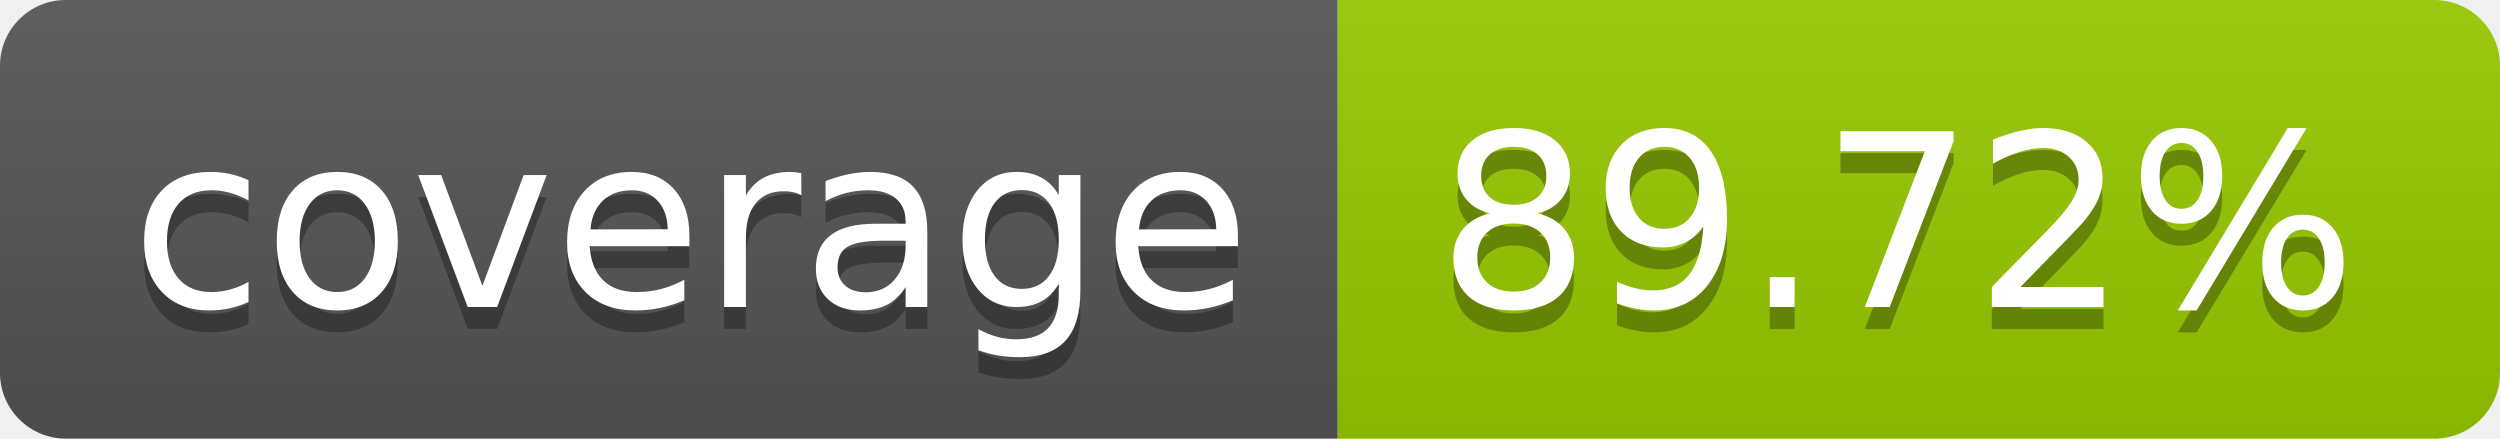
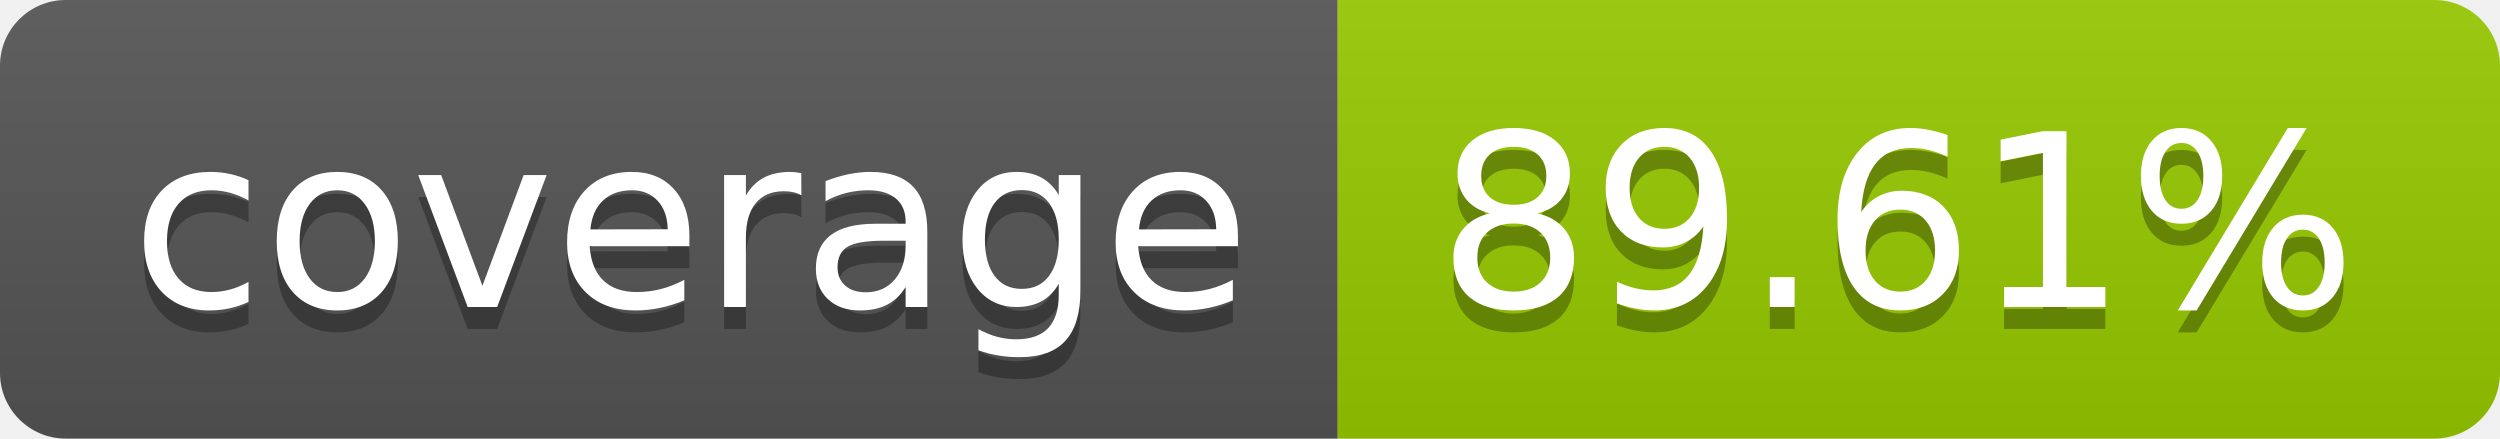
- <svg xmlns="http://www.w3.org/2000/svg" width="114" height="20" role="img" aria-label="coverage: 89.72%">
+ <svg xmlns="http://www.w3.org/2000/svg" width="114" height="20" role="img" aria-label="coverage: 89.61%">
  <linearGradient id="s" x2="0" y2="100%">
    <stop offset="0" stop-color="#bbb" stop-opacity=".1" />
    <stop offset="1" stop-opacity=".1" />
  </linearGradient>
  <clipPath id="r">
    <rect width="114" height="20" rx="3" fill="#fff" />
  </clipPath>
  <g clip-path="url(#r)">
    <rect width="61" height="20" fill="#555" />
    <rect x="61" width="53" height="20" fill="#97ca00" />
    <rect width="114" height="20" fill="url(#s)" />
  </g>
  <g fill="#fff" text-anchor="middle" font-family="Verdana,Geneva,DejaVu Sans,sans-serif" text-rendering="geometricPrecision" font-size="110">
    <text aria-hidden="true" x="315" y="150" fill="#010101" fill-opacity=".3" transform="scale(.1)" textLength="510">coverage</text>
    <text x="315" y="140" transform="scale(.1)" fill="#fff" textLength="510">coverage</text>
-     <text aria-hidden="true" x="865" y="150" fill="#010101" fill-opacity=".3" transform="scale(.1)" textLength="430">89.72%</text>
-     <text x="865" y="140" transform="scale(.1)" fill="#fff" textLength="430">89.72%</text>
+     <text aria-hidden="true" x="865" y="150" fill="#010101" fill-opacity=".3" transform="scale(.1)" textLength="430">89.61%</text>
+     <text x="865" y="140" transform="scale(.1)" fill="#fff" textLength="430">89.61%</text>
  </g>
</svg>
